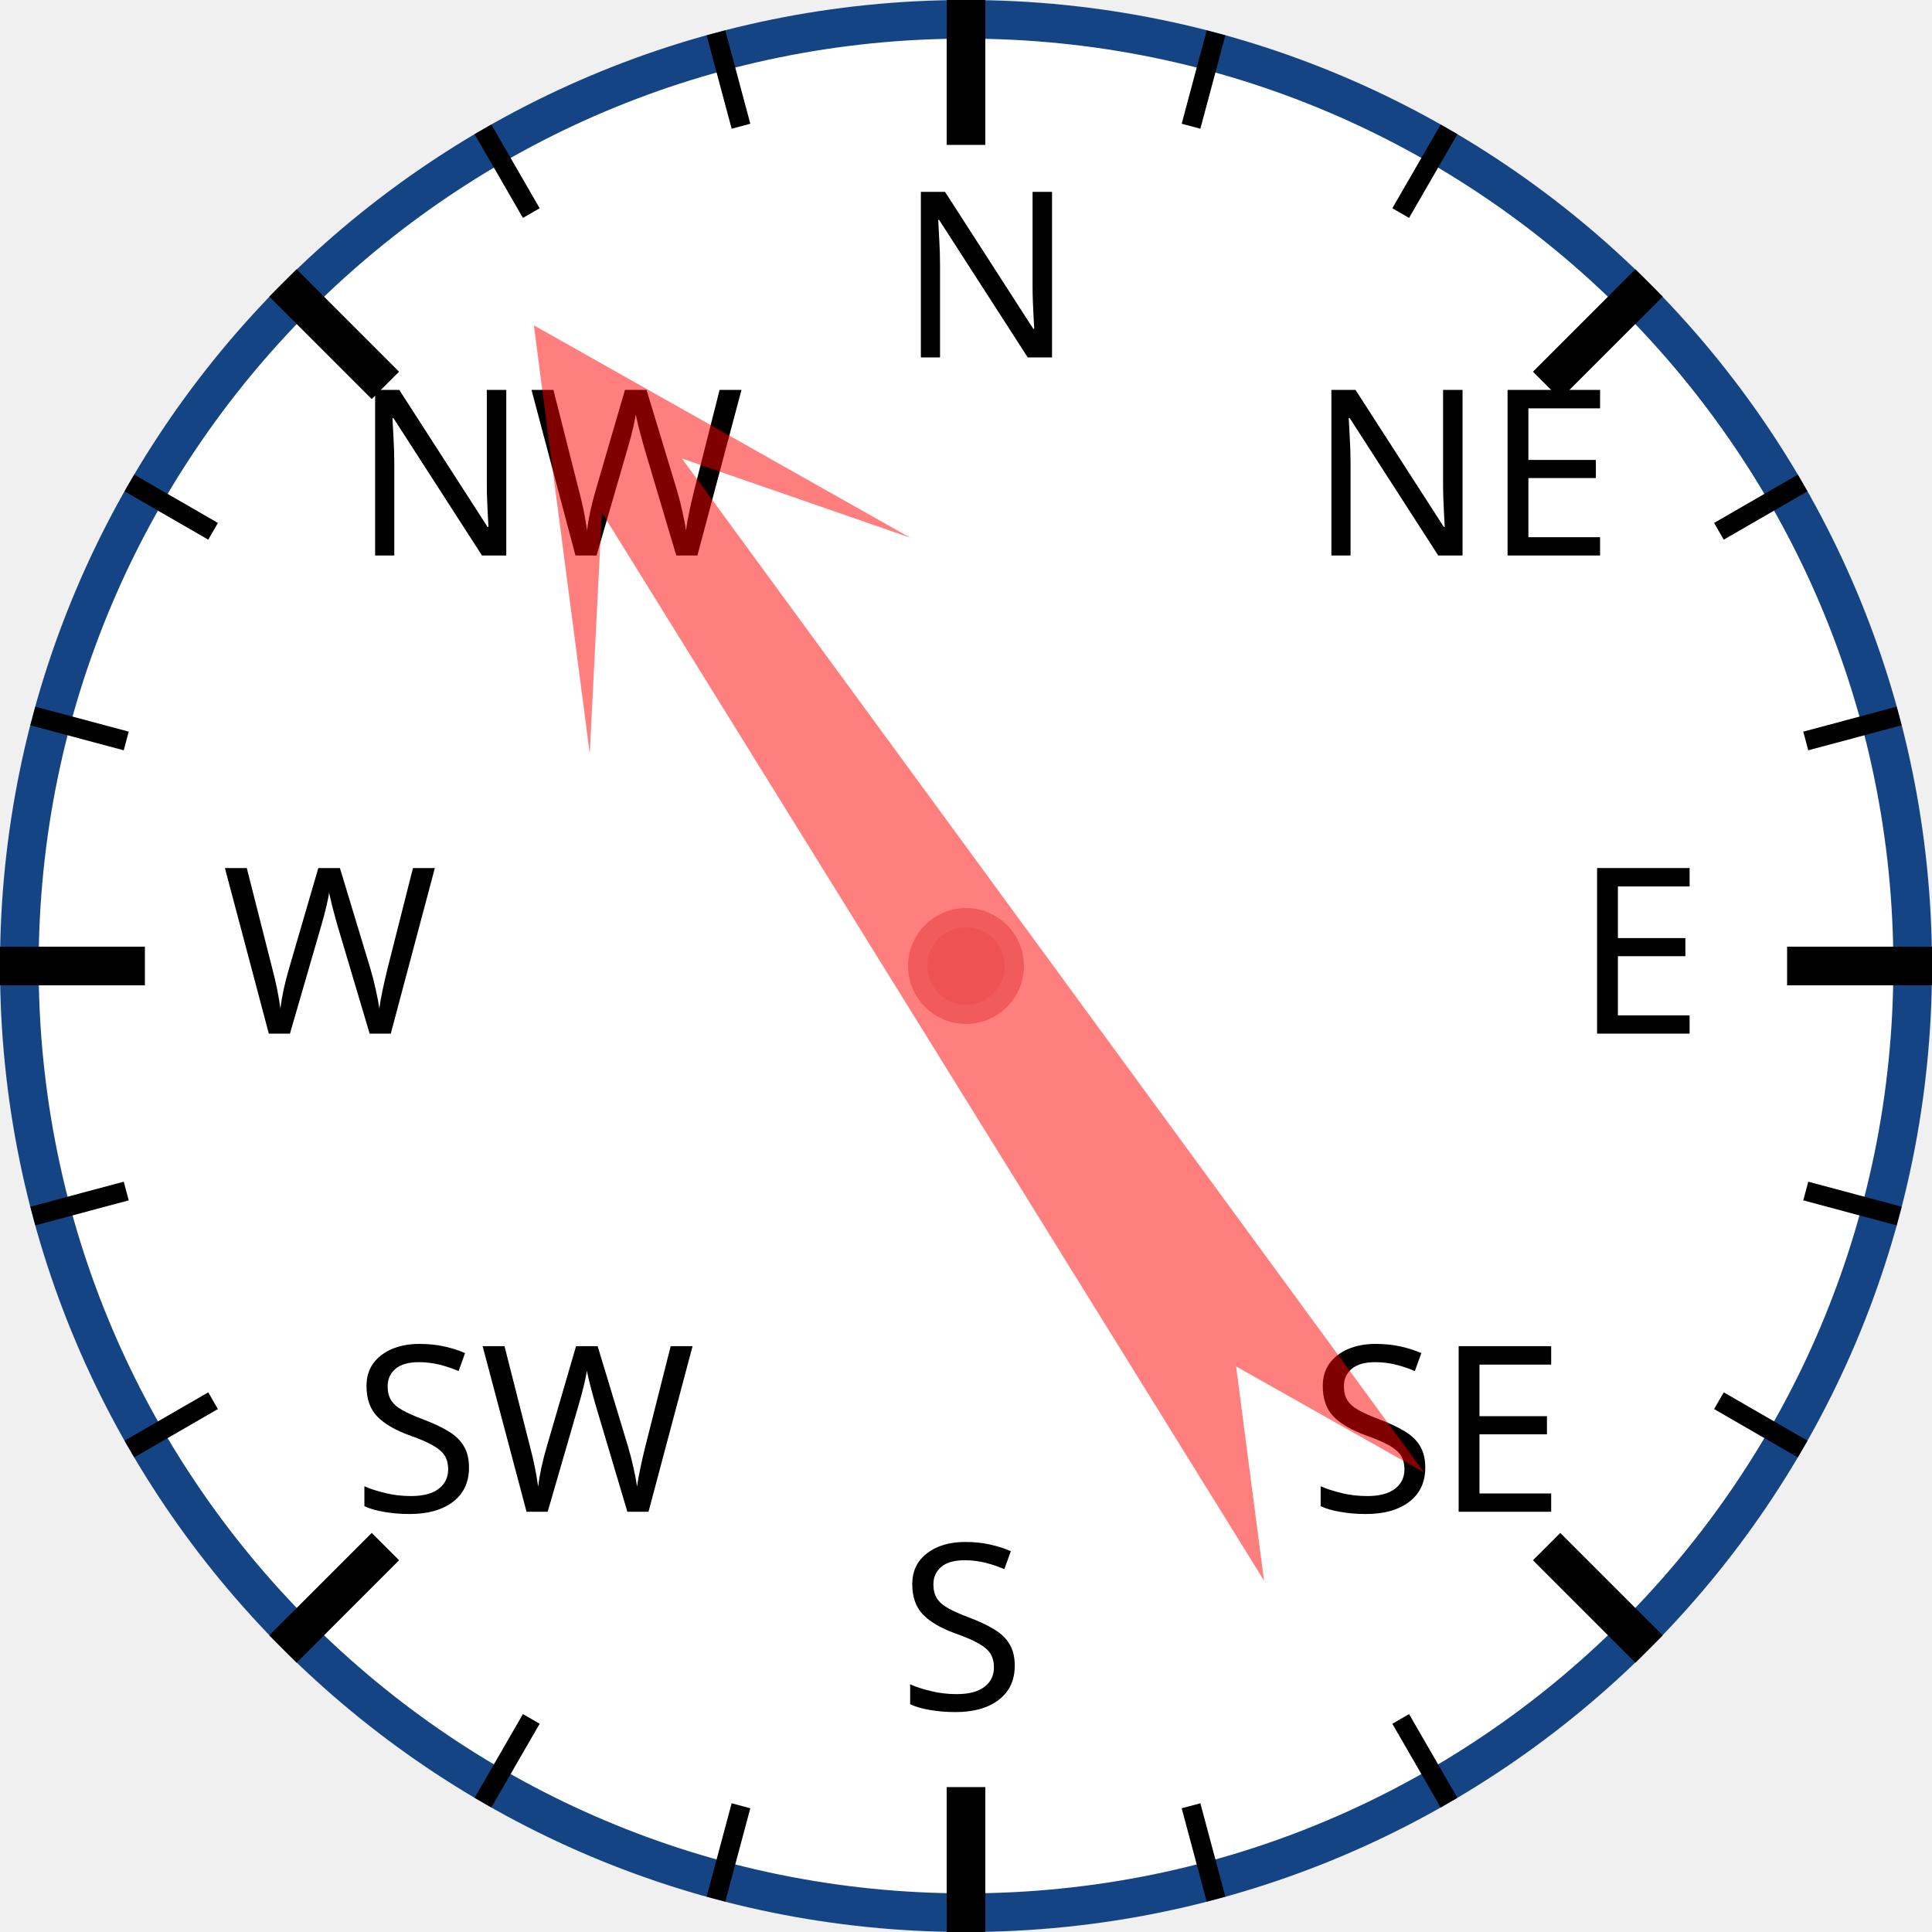
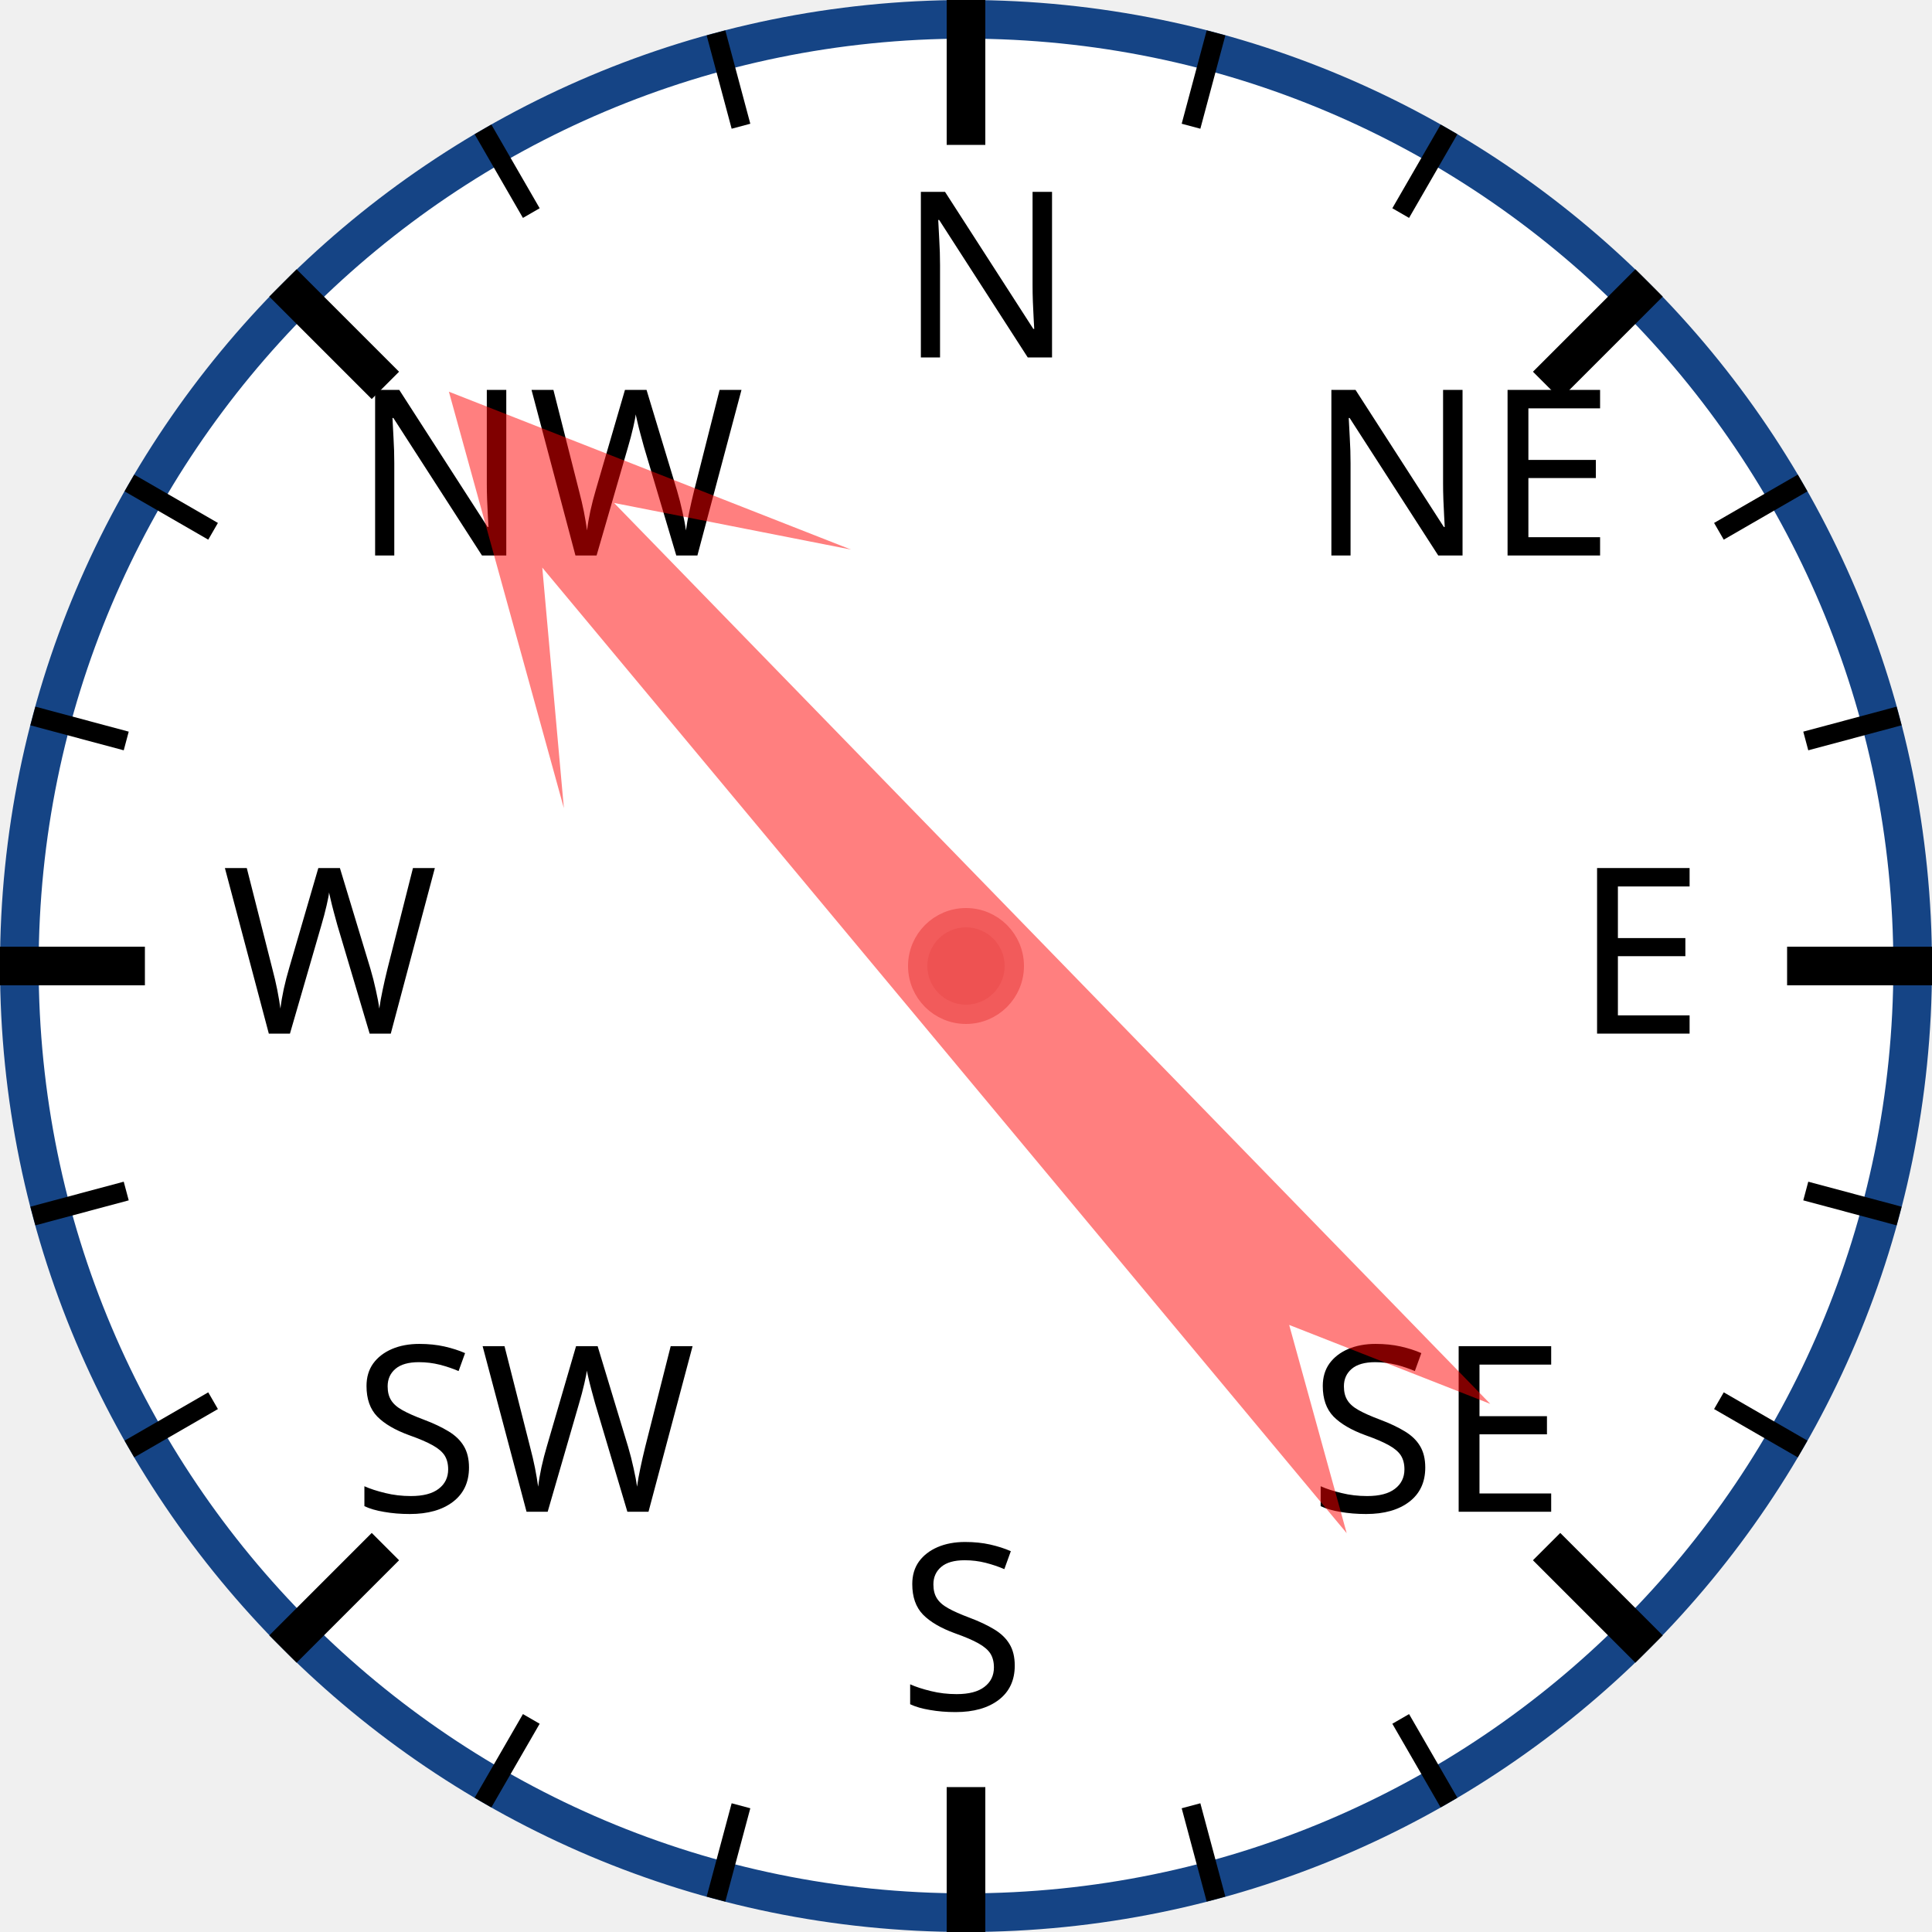
<svg xmlns="http://www.w3.org/2000/svg" width="120px" height="120px" viewBox="0 0 200 200">
  <circle cx="100" cy="100" r="98" style="fill: white; stroke: #154485; stroke-width: 4;" />
  <text x="93.0" y="37.0" style="font-family: sans-serif; font-size: 18pt;">N</text>
  <line x1="100.0" y1="0.0" x2="100.0" y2="15.0" style="stroke: black; stroke-width: 4;" />
  <line x1="74.118" y1="3.407" x2="76.706" y2="13.067" style="stroke: black; stroke-width: 2;" />
  <line x1="50" y1="13.397" x2="55" y2="22.058" style="stroke: black; stroke-width: 2;" />
  <text x="36.503" y="57.503" style="font-family: sans-serif; font-size: 18pt;">NW</text>
  <line x1="29.289" y1="29.289" x2="39.896" y2="39.896" style="stroke: black; stroke-width: 4;" />
  <line x1="13.397" y1="50" x2="22.058" y2="55" style="stroke: black; stroke-width: 2;" />
  <line x1="3.407" y1="74.118" x2="13.067" y2="76.706" style="stroke: black; stroke-width: 2;" />
  <text x="23.0" y="107.0" style="font-family: sans-serif; font-size: 18pt;">W</text>
  <line x1="0.0" y1="100.0" x2="15.0" y2="100.0" style="stroke: black; stroke-width: 4;" />
  <line x1="3.407" y1="125.882" x2="13.067" y2="123.294" style="stroke: black; stroke-width: 2;" />
  <line x1="13.397" y1="150" x2="22.058" y2="145" style="stroke: black; stroke-width: 2;" />
  <text x="36.503" y="156.497" style="font-family: sans-serif; font-size: 18pt;">SW</text>
  <line x1="29.289" y1="170.711" x2="39.896" y2="160.104" style="stroke: black; stroke-width: 4;" />
  <line x1="50" y1="186.603" x2="55" y2="177.942" style="stroke: black; stroke-width: 2;" />
  <line x1="74.118" y1="196.593" x2="76.706" y2="186.933" style="stroke: black; stroke-width: 2;" />
  <text x="93" y="177.0" style="font-family: sans-serif; font-size: 18pt;">S</text>
  <line x1="100" y1="200.0" x2="100" y2="185.0" style="stroke: black; stroke-width: 4;" />
  <line x1="125.882" y1="196.593" x2="123.294" y2="186.933" style="stroke: black; stroke-width: 2;" />
  <line x1="150.0" y1="186.603" x2="145.0" y2="177.942" style="stroke: black; stroke-width: 2;" />
  <text x="135.497" y="156.497" style="font-family: sans-serif; font-size: 18pt;">SE</text>
  <line x1="170.711" y1="170.711" x2="160.104" y2="160.104" style="stroke: black; stroke-width: 4;" />
  <line x1="186.603" y1="150" x2="177.942" y2="145" style="stroke: black; stroke-width: 2;" />
  <line x1="196.593" y1="125.882" x2="186.933" y2="123.294" style="stroke: black; stroke-width: 2;" />
  <text x="163.0" y="107" style="font-family: sans-serif; font-size: 18pt;">E</text>
  <line x1="200.0" y1="100" x2="185.0" y2="100" style="stroke: black; stroke-width: 4;" />
  <line x1="196.593" y1="74.118" x2="186.933" y2="76.706" style="stroke: black; stroke-width: 2;" />
  <line x1="186.603" y1="50" x2="177.942" y2="55" style="stroke: black; stroke-width: 2;" />
  <text x="135.497" y="57.503" style="font-family: sans-serif; font-size: 18pt;">NE</text>
  <line x1="170.711" y1="29.289" x2="160.104" y2="39.896" style="stroke: black; stroke-width: 4;" />
  <line x1="150" y1="13.397" x2="145" y2="22.058" style="stroke: black; stroke-width: 2;" />
  <line x1="125.882" y1="3.407" x2="123.294" y2="13.067" style="stroke: black; stroke-width: 2;" />
-   <polygon points="100 20 120 60 105 40 110 170 100 150 90 170 95 40 80 60" style="fill: red; fill-opacity: 0.5;" transform="rotate(326,100,100)" />
+   <polygon points="100 20 120 60 105 40 110 170 100 150 90 170 95 40 80 60" style="fill: red; fill-opacity: 0.5;" transform="rotate(318,100,100)" />
  <circle cx="100" cy="100" r="5" style="fill: #EE5252; stroke: #F25B5B; stroke-width: 2;" />
</svg>
